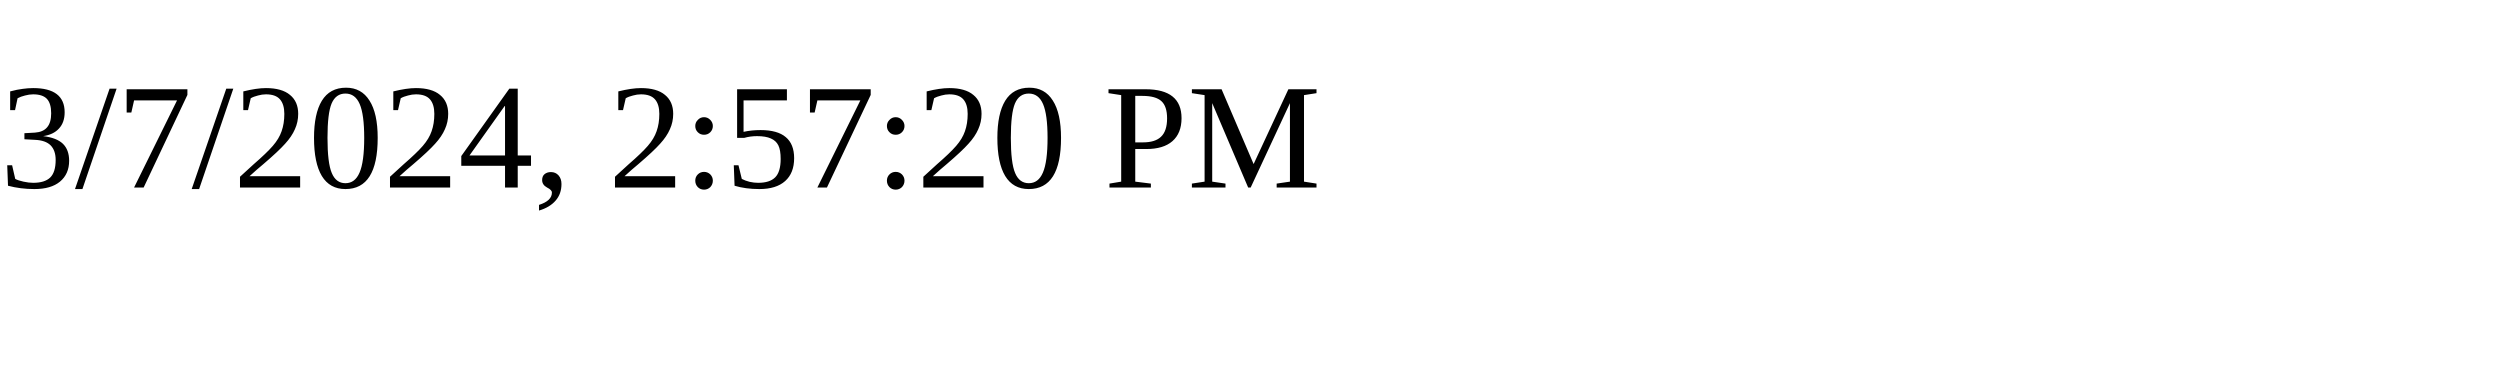
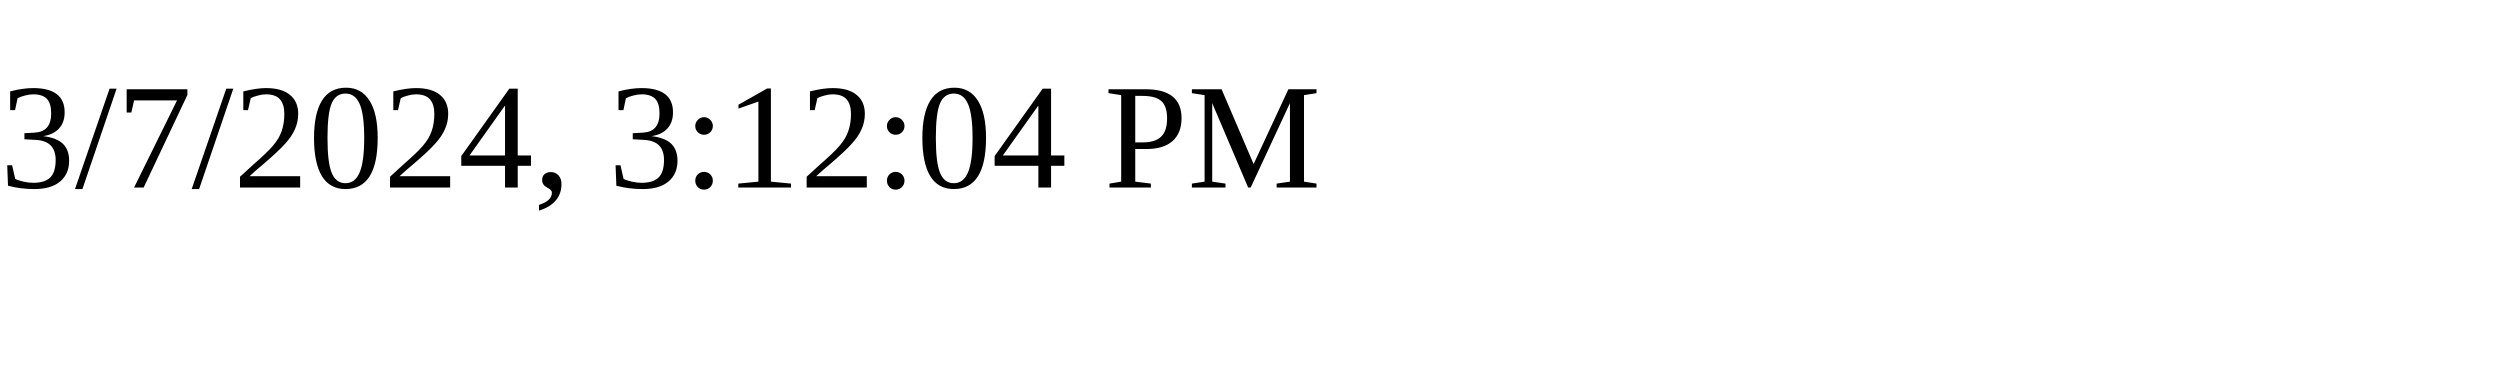
<svg xmlns="http://www.w3.org/2000/svg" height="30" width="200">
-   <text x="0" y="15">3/7/2024, 2:57:20 PM</text>
+   <text x="0" y="15">3/7/2024, 3:12:04 PM</text>
</svg>
